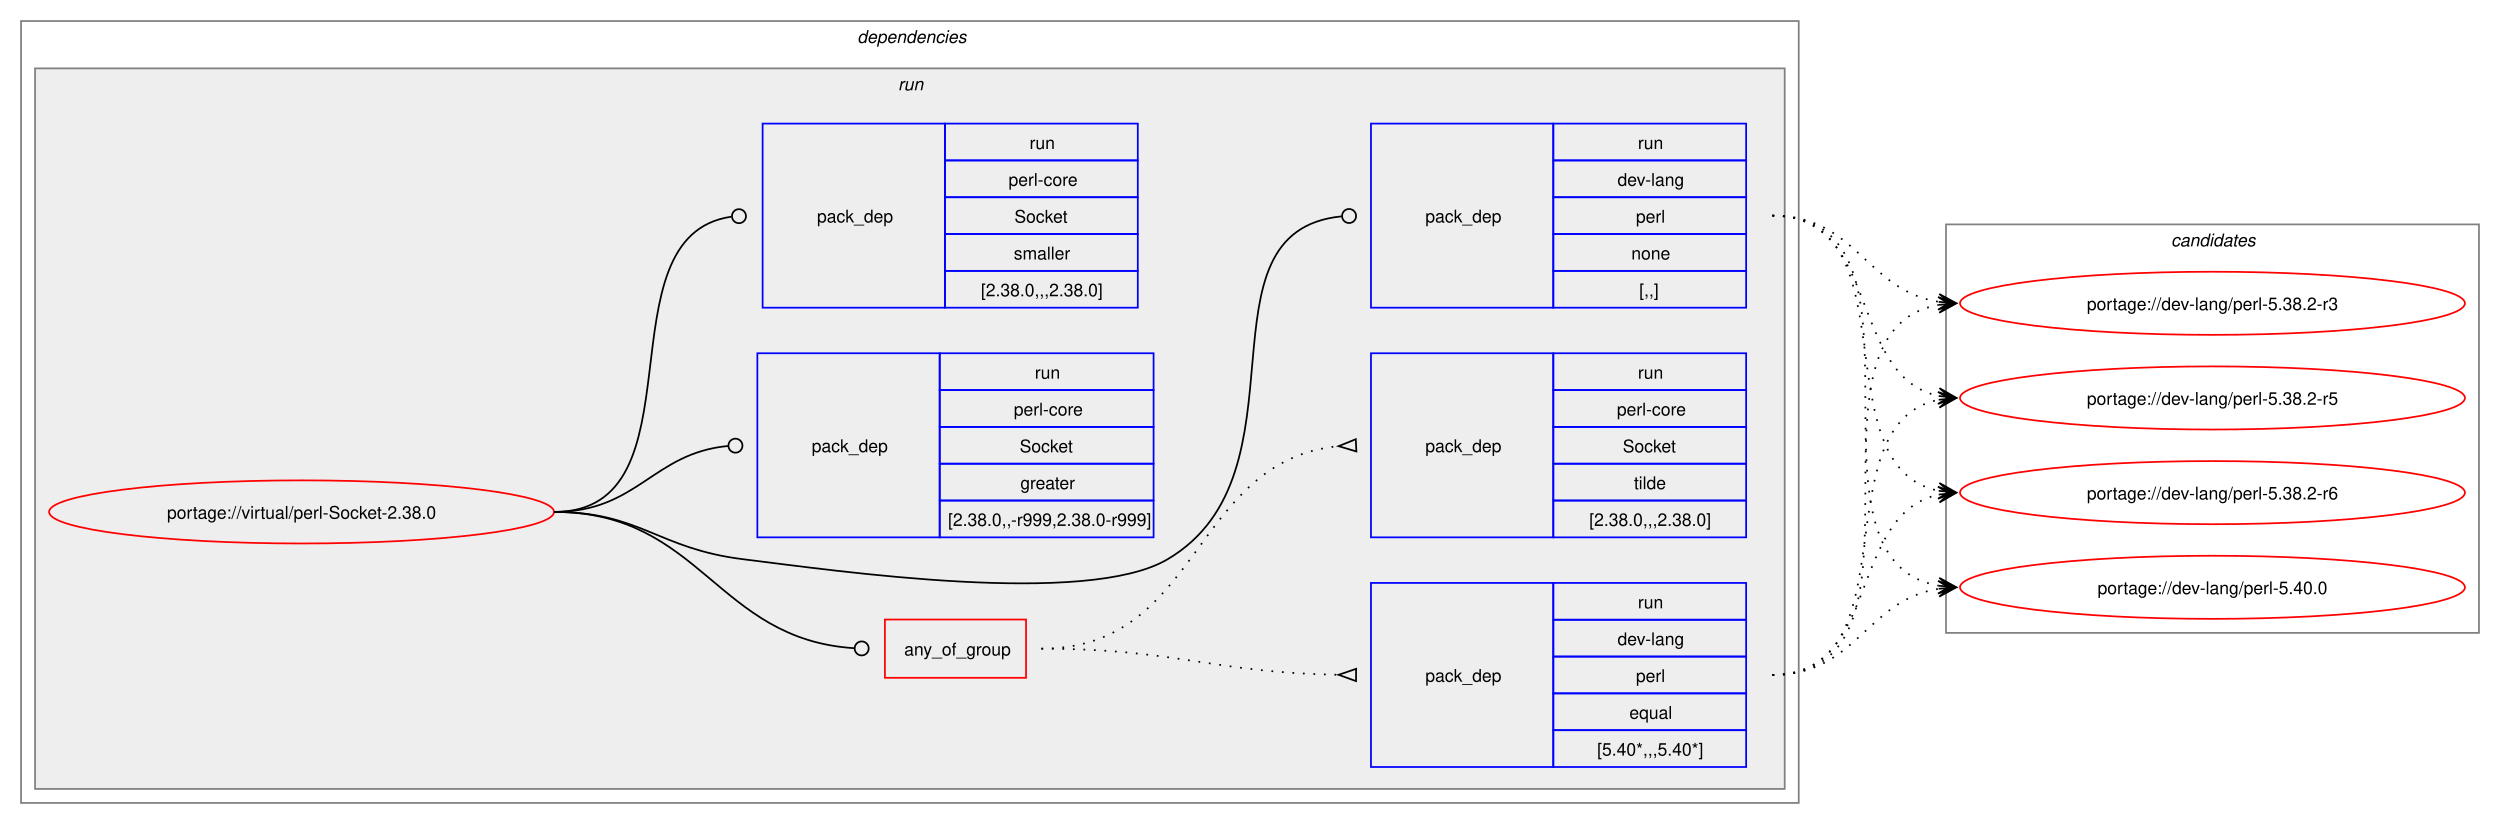
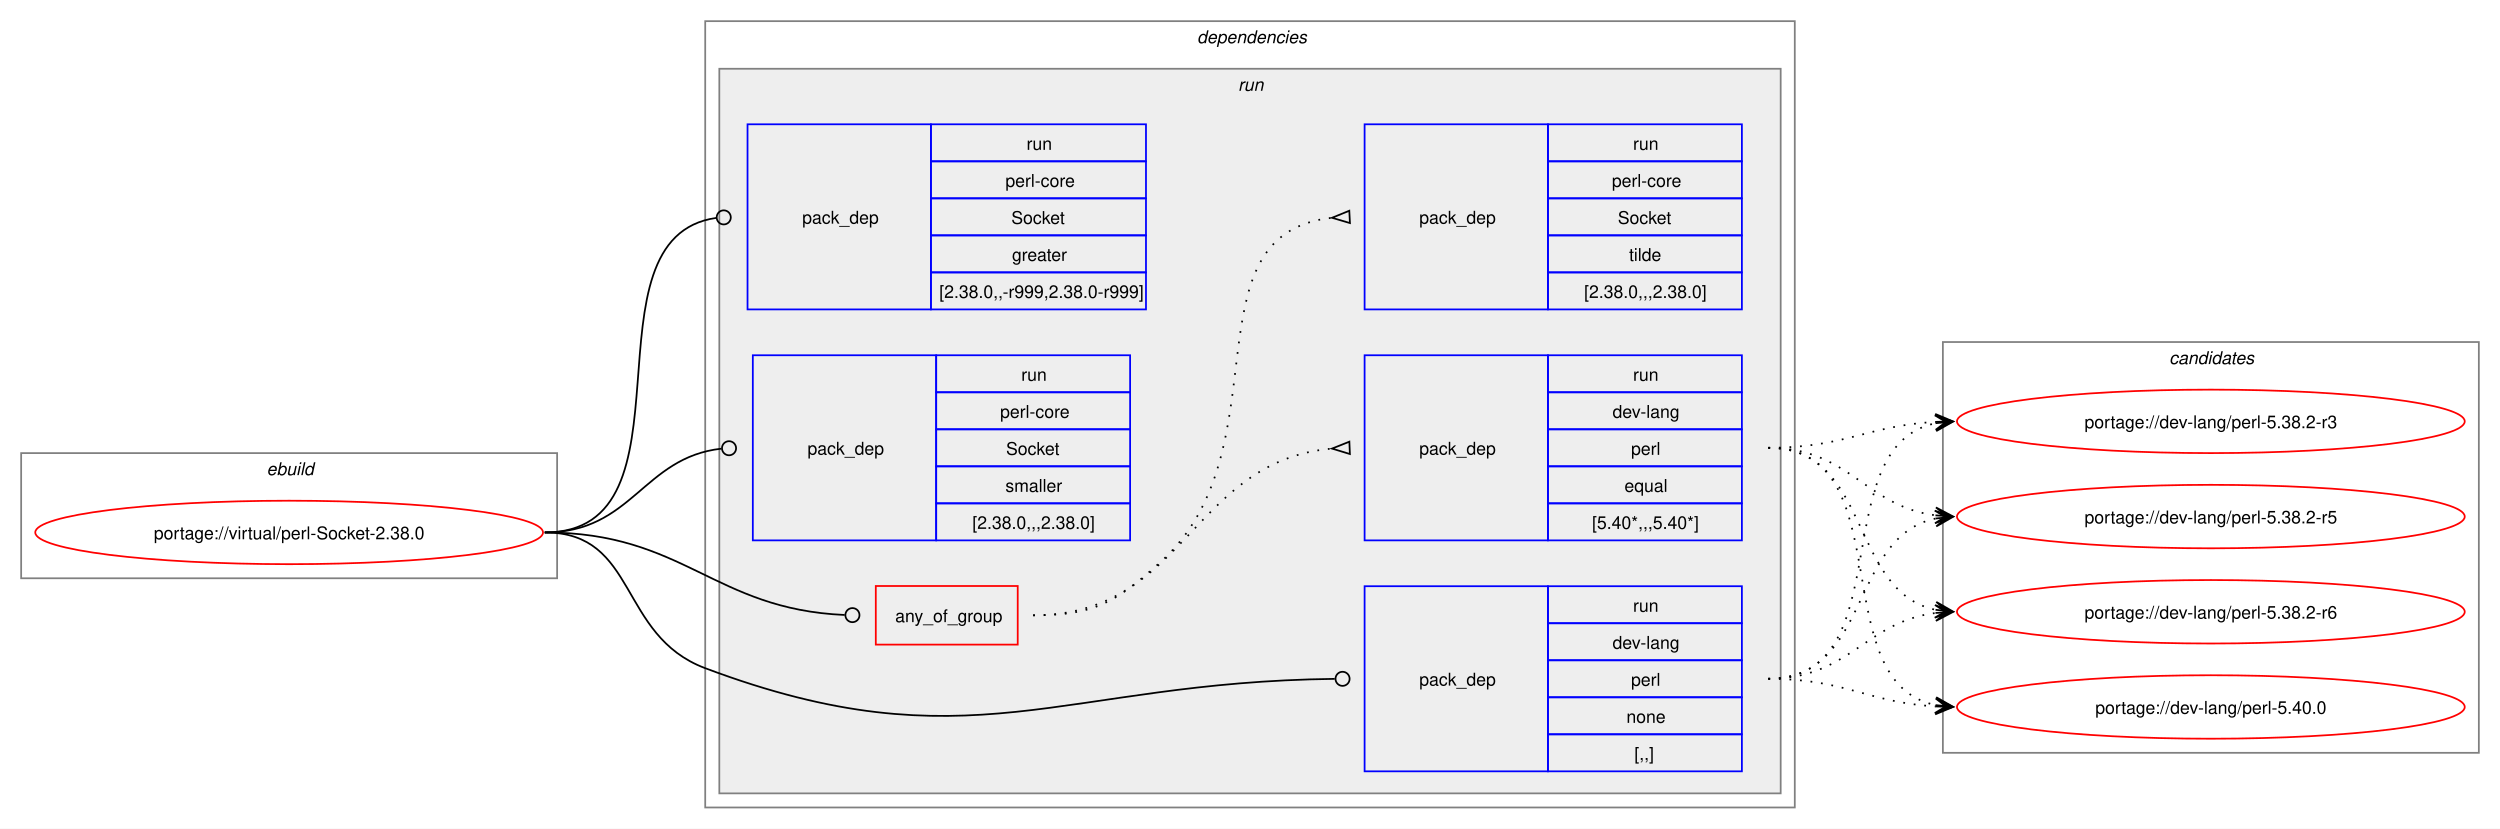
- <svg xmlns="http://www.w3.org/2000/svg" xmlns:xlink="http://www.w3.org/1999/xlink" width="1426pt" height="470pt" viewBox="0.00 0.00 1426.00 470.00">
+ <svg xmlns="http://www.w3.org/2000/svg" xmlns:xlink="http://www.w3.org/1999/xlink" width="1418pt" height="470pt" viewBox="0.00 0.00 1418.00 470.00">
  <g id="graph0" class="graph" transform="scale(1 1) rotate(0) translate(4 466)">
-     <polygon fill="white" stroke="none" points="-4,4 -4,-466 1422,-466 1422,4 -4,4" />
+     <polygon fill="white" stroke="none" points="-4,4 -4,-466 1414,-466 1414,4 -4,4" />
+     <g id="clust1" class="cluster">
+       <polygon fill="none" stroke="gray" points="8,-138 8,-209 312,-209 312,-138 8,-138" />
+       <text text-anchor="start" x="147.25" y="-196.5" font-family="Helvetica,sans-Serif" font-style="italic" font-size="10.00">ebuild</text>
+     </g>
    <g id="clust2" class="cluster">
-       <polygon fill="none" stroke="gray" points="8,-8 8,-454 1022,-454 1022,-8 8,-8" />
-       <text text-anchor="start" x="485" y="-441.5" font-family="Helvetica,sans-Serif" font-style="italic" font-size="10.00">dependencies</text>
+       <polygon fill="none" stroke="gray" points="396,-8 396,-454 1014,-454 1014,-8 396,-8" />
+       <text text-anchor="start" x="675" y="-441.5" font-family="Helvetica,sans-Serif" font-style="italic" font-size="10.00">dependencies</text>
    </g>
    <g id="clust5" class="cluster">
-       <polygon fill="#eeeeee" stroke="gray" points="16,-16 16,-427 1014,-427 1014,-16 16,-16" />
-       <text text-anchor="start" x="508.25" y="-414.5" font-family="Helvetica,sans-Serif" font-style="italic" font-size="10.00">run</text>
+       <polygon fill="#eeeeee" stroke="gray" points="404,-16 404,-427 1006,-427 1006,-16 404,-16" />
+       <text text-anchor="start" x="698.25" y="-414.5" font-family="Helvetica,sans-Serif" font-style="italic" font-size="10.00">run</text>
    </g>
    <g id="clust12" class="cluster">
-       <polygon fill="none" stroke="gray" points="1106,-105 1106,-338 1410,-338 1410,-105 1106,-105" />
-       <text text-anchor="start" x="1234.38" y="-325.5" font-family="Helvetica,sans-Serif" font-style="italic" font-size="10.00">candidates</text>
+       <polygon fill="none" stroke="gray" points="1098,-39 1098,-272 1402,-272 1402,-39 1098,-39" />
+       <text text-anchor="start" x="1226.38" y="-259.5" font-family="Helvetica,sans-Serif" font-style="italic" font-size="10.00">candidates</text>
    </g>
    <g id="node1" class="node">
      <g id="a_node1">
        <a xlink:href="../virtual/perl-Socket-2.38.0.svg" xlink:title="portage://virtual/perl-Socket-2.38.0">
-           <ellipse fill="none" stroke="red" cx="168" cy="-174" rx="144" ry="18" />
-           <text text-anchor="middle" x="168" y="-170.12" font-family="Helvetica,sans-Serif" font-size="10.00">portage://virtual/perl-Socket-2.38.0</text>
+           <ellipse fill="none" stroke="red" cx="160" cy="-164" rx="144" ry="18" />
+           <text text-anchor="middle" x="160" y="-160.12" font-family="Helvetica,sans-Serif" font-size="10.00">portage://virtual/perl-Socket-2.38.0</text>
        </a>
      </g>
    </g>
    <g id="node2" class="node">
-       <polygon fill="none" stroke="red" points="500.75,-79.38 500.75,-112.62 581.25,-112.62 581.25,-79.38 500.75,-79.38" />
-       <text text-anchor="start" x="511.75" y="-92.12" font-family="Helvetica,sans-Serif" font-size="10.00">any_of_group</text>
+       <polygon fill="none" stroke="red" points="492.75,-100.38 492.75,-133.62 573.25,-133.62 573.25,-100.38 492.75,-100.38" />
+       <text text-anchor="start" x="503.75" y="-113.12" font-family="Helvetica,sans-Serif" font-size="10.00">any_of_group</text>
    </g>
    <g id="edge3" class="edge">
-       <path fill="none" stroke="black" d="M312,-174C396.12,-174 404.32,-101.39 483.1,-96.28" />
-       <ellipse fill="none" stroke="black" cx="487.5" cy="-96.14" rx="4" ry="4" />
+       <path fill="none" stroke="black" d="M305,-164C384.2,-164 400.58,-120.42 475.12,-117.19" />
+       <ellipse fill="none" stroke="black" cx="479.5" cy="-117.1" rx="4" ry="4" />
    </g>
    <g id="node5" class="node">
-       <polygon fill="none" stroke="blue" points="778,-290.5 778,-395.5 882,-395.5 882,-290.5 778,-290.5" />
-       <text text-anchor="start" x="809" y="-339.12" font-family="Helvetica,sans-Serif" font-size="10.00">pack_dep</text>
-       <polygon fill="none" stroke="blue" points="882,-374.5 882,-395.5 992,-395.5 992,-374.5 882,-374.5" />
-       <text text-anchor="start" x="930.25" y="-381" font-family="Helvetica,sans-Serif" font-size="10.00">run</text>
-       <polygon fill="none" stroke="blue" points="882,-353.5 882,-374.5 992,-374.5 992,-353.5 882,-353.5" />
-       <text text-anchor="start" x="918.62" y="-360" font-family="Helvetica,sans-Serif" font-size="10.00">dev-lang</text>
-       <polygon fill="none" stroke="blue" points="882,-332.5 882,-353.5 992,-353.5 992,-332.5 882,-332.5" />
-       <text text-anchor="start" x="929.12" y="-339" font-family="Helvetica,sans-Serif" font-size="10.00">perl</text>
-       <polygon fill="none" stroke="blue" points="882,-311.5 882,-332.5 992,-332.5 992,-311.5 882,-311.5" />
-       <text text-anchor="start" x="926.5" y="-318" font-family="Helvetica,sans-Serif" font-size="10.00">none</text>
-       <polygon fill="none" stroke="blue" points="882,-290.5 882,-311.5 992,-311.5 992,-290.5 882,-290.5" />
-       <text text-anchor="start" x="931" y="-297" font-family="Helvetica,sans-Serif" font-size="10.00">[,,]</text>
+       <polygon fill="none" stroke="blue" points="770,-28.5 770,-133.5 874,-133.5 874,-28.5 770,-28.5" />
+       <text text-anchor="start" x="801" y="-77.12" font-family="Helvetica,sans-Serif" font-size="10.00">pack_dep</text>
+       <polygon fill="none" stroke="blue" points="874,-112.5 874,-133.5 984,-133.5 984,-112.5 874,-112.5" />
+       <text text-anchor="start" x="922.25" y="-119" font-family="Helvetica,sans-Serif" font-size="10.00">run</text>
+       <polygon fill="none" stroke="blue" points="874,-91.5 874,-112.5 984,-112.5 984,-91.5 874,-91.5" />
+       <text text-anchor="start" x="910.62" y="-98" font-family="Helvetica,sans-Serif" font-size="10.00">dev-lang</text>
+       <polygon fill="none" stroke="blue" points="874,-70.5 874,-91.5 984,-91.5 984,-70.5 874,-70.5" />
+       <text text-anchor="start" x="921.12" y="-77" font-family="Helvetica,sans-Serif" font-size="10.00">perl</text>
+       <polygon fill="none" stroke="blue" points="874,-49.5 874,-70.5 984,-70.5 984,-49.5 874,-49.5" />
+       <text text-anchor="start" x="918.5" y="-56" font-family="Helvetica,sans-Serif" font-size="10.00">none</text>
+       <polygon fill="none" stroke="blue" points="874,-28.5 874,-49.5 984,-49.5 984,-28.5 874,-28.5" />
+       <text text-anchor="start" x="923" y="-35" font-family="Helvetica,sans-Serif" font-size="10.00">[,,]</text>
    </g>
    <g id="edge4" class="edge">
-       <path fill="none" stroke="black" d="M312,-174C361.48,-174 370.89,-153.05 420,-147 473.37,-140.43 615.7,-119.65 662,-147 744.96,-196.01 675.2,-334 761.18,-342.58" />
-       <ellipse fill="none" stroke="black" cx="765.51" cy="-342.79" rx="4" ry="4" />
+       <path fill="none" stroke="black" d="M305,-164C357.98,-164 346.4,-105.63 396,-87 545.47,-30.85 597.38,-79.14 753.06,-80.95" />
+       <ellipse fill="none" stroke="black" cx="757.5" cy="-80.97" rx="4" ry="4" />
    </g>
    <g id="node6" class="node">
-       <polygon fill="none" stroke="blue" points="428,-159.5 428,-264.5 532,-264.5 532,-159.5 428,-159.5" />
-       <text text-anchor="start" x="459" y="-208.12" font-family="Helvetica,sans-Serif" font-size="10.00">pack_dep</text>
-       <polygon fill="none" stroke="blue" points="532,-243.5 532,-264.5 654,-264.5 654,-243.5 532,-243.5" />
-       <text text-anchor="start" x="586.25" y="-250" font-family="Helvetica,sans-Serif" font-size="10.00">run</text>
-       <polygon fill="none" stroke="blue" points="532,-222.5 532,-243.5 654,-243.5 654,-222.5 532,-222.5" />
-       <text text-anchor="start" x="574.25" y="-229" font-family="Helvetica,sans-Serif" font-size="10.00">perl-core</text>
-       <polygon fill="none" stroke="blue" points="532,-201.5 532,-222.5 654,-222.5 654,-201.5 532,-201.5" />
-       <text text-anchor="start" x="577.62" y="-208" font-family="Helvetica,sans-Serif" font-size="10.00">Socket</text>
-       <polygon fill="none" stroke="blue" points="532,-180.5 532,-201.5 654,-201.5 654,-180.5 532,-180.5" />
-       <text text-anchor="start" x="578" y="-187" font-family="Helvetica,sans-Serif" font-size="10.00">greater</text>
-       <polygon fill="none" stroke="blue" points="532,-159.5 532,-180.5 654,-180.5 654,-159.5 532,-159.5" />
-       <text text-anchor="start" x="536.75" y="-166" font-family="Helvetica,sans-Serif" font-size="10.00">[2.38.0,,-r999,2.38.0-r999]</text>
+       <polygon fill="none" stroke="blue" points="420,-290.5 420,-395.5 524,-395.5 524,-290.5 420,-290.5" />
+       <text text-anchor="start" x="451" y="-339.12" font-family="Helvetica,sans-Serif" font-size="10.00">pack_dep</text>
+       <polygon fill="none" stroke="blue" points="524,-374.5 524,-395.5 646,-395.5 646,-374.5 524,-374.5" />
+       <text text-anchor="start" x="578.25" y="-381" font-family="Helvetica,sans-Serif" font-size="10.00">run</text>
+       <polygon fill="none" stroke="blue" points="524,-353.5 524,-374.5 646,-374.5 646,-353.5 524,-353.5" />
+       <text text-anchor="start" x="566.25" y="-360" font-family="Helvetica,sans-Serif" font-size="10.00">perl-core</text>
+       <polygon fill="none" stroke="blue" points="524,-332.5 524,-353.5 646,-353.5 646,-332.5 524,-332.5" />
+       <text text-anchor="start" x="569.62" y="-339" font-family="Helvetica,sans-Serif" font-size="10.00">Socket</text>
+       <polygon fill="none" stroke="blue" points="524,-311.5 524,-332.5 646,-332.5 646,-311.5 524,-311.5" />
+       <text text-anchor="start" x="570" y="-318" font-family="Helvetica,sans-Serif" font-size="10.00">greater</text>
+       <polygon fill="none" stroke="blue" points="524,-290.5 524,-311.5 646,-311.5 646,-290.5 524,-290.5" />
+       <text text-anchor="start" x="528.75" y="-297" font-family="Helvetica,sans-Serif" font-size="10.00">[2.38.0,,-r999,2.38.0-r999]</text>
    </g>
    <g id="edge5" class="edge">
-       <path fill="none" stroke="black" d="M312,-174C359.8,-174 368.2,-207.54 411.23,-211.6" />
-       <ellipse fill="none" stroke="black" cx="415.5" cy="-211.79" rx="4" ry="4" />
+       <path fill="none" stroke="black" d="M305,-164C394.39,-164 323.59,-331.31 402.34,-342.42" />
+       <ellipse fill="none" stroke="black" cx="406.51" cy="-342.7" rx="4" ry="4" />
    </g>
    <g id="node7" class="node">
-       <polygon fill="none" stroke="blue" points="431,-290.5 431,-395.5 535,-395.5 535,-290.5 431,-290.5" />
-       <text text-anchor="start" x="462" y="-339.12" font-family="Helvetica,sans-Serif" font-size="10.00">pack_dep</text>
-       <polygon fill="none" stroke="blue" points="535,-374.5 535,-395.5 645,-395.5 645,-374.5 535,-374.5" />
-       <text text-anchor="start" x="583.25" y="-381" font-family="Helvetica,sans-Serif" font-size="10.00">run</text>
-       <polygon fill="none" stroke="blue" points="535,-353.5 535,-374.5 645,-374.5 645,-353.5 535,-353.5" />
-       <text text-anchor="start" x="571.25" y="-360" font-family="Helvetica,sans-Serif" font-size="10.00">perl-core</text>
-       <polygon fill="none" stroke="blue" points="535,-332.5 535,-353.5 645,-353.5 645,-332.5 535,-332.5" />
-       <text text-anchor="start" x="574.62" y="-339" font-family="Helvetica,sans-Serif" font-size="10.00">Socket</text>
-       <polygon fill="none" stroke="blue" points="535,-311.5 535,-332.5 645,-332.5 645,-311.5 535,-311.5" />
-       <text text-anchor="start" x="574.25" y="-318" font-family="Helvetica,sans-Serif" font-size="10.00">smaller</text>
-       <polygon fill="none" stroke="blue" points="535,-290.5 535,-311.5 645,-311.5 645,-290.5 535,-290.5" />
-       <text text-anchor="start" x="555.5" y="-297" font-family="Helvetica,sans-Serif" font-size="10.00">[2.38.0,,,2.38.0]</text>
+       <polygon fill="none" stroke="blue" points="423,-159.5 423,-264.5 527,-264.5 527,-159.5 423,-159.5" />
+       <text text-anchor="start" x="454" y="-208.12" font-family="Helvetica,sans-Serif" font-size="10.00">pack_dep</text>
+       <polygon fill="none" stroke="blue" points="527,-243.5 527,-264.5 637,-264.5 637,-243.5 527,-243.5" />
+       <text text-anchor="start" x="575.25" y="-250" font-family="Helvetica,sans-Serif" font-size="10.00">run</text>
+       <polygon fill="none" stroke="blue" points="527,-222.5 527,-243.5 637,-243.5 637,-222.5 527,-222.5" />
+       <text text-anchor="start" x="563.25" y="-229" font-family="Helvetica,sans-Serif" font-size="10.00">perl-core</text>
+       <polygon fill="none" stroke="blue" points="527,-201.5 527,-222.5 637,-222.5 637,-201.5 527,-201.5" />
+       <text text-anchor="start" x="566.62" y="-208" font-family="Helvetica,sans-Serif" font-size="10.00">Socket</text>
+       <polygon fill="none" stroke="blue" points="527,-180.5 527,-201.5 637,-201.5 637,-180.5 527,-180.5" />
+       <text text-anchor="start" x="566.25" y="-187" font-family="Helvetica,sans-Serif" font-size="10.00">smaller</text>
+       <polygon fill="none" stroke="blue" points="527,-159.5 527,-180.5 637,-180.5 637,-159.5 527,-159.5" />
+       <text text-anchor="start" x="547.5" y="-166" font-family="Helvetica,sans-Serif" font-size="10.00">[2.38.0,,,2.38.0]</text>
    </g>
    <g id="edge6" class="edge">
-       <path fill="none" stroke="black" d="M312,-174C398.47,-174 337.05,-331.33 413.12,-342.39" />
-       <ellipse fill="none" stroke="black" cx="417.51" cy="-342.69" rx="4" ry="4" />
+       <path fill="none" stroke="black" d="M305,-164C354.83,-164 360.53,-206.54 405.19,-211.52" />
+       <ellipse fill="none" stroke="black" cx="409.51" cy="-211.76" rx="4" ry="4" />
    </g>
    <g id="node3" class="node">
-       <polygon fill="none" stroke="blue" points="778,-28.5 778,-133.5 882,-133.5 882,-28.5 778,-28.5" />
-       <text text-anchor="start" x="809" y="-77.12" font-family="Helvetica,sans-Serif" font-size="10.00">pack_dep</text>
-       <polygon fill="none" stroke="blue" points="882,-112.5 882,-133.5 992,-133.5 992,-112.5 882,-112.5" />
-       <text text-anchor="start" x="930.25" y="-119" font-family="Helvetica,sans-Serif" font-size="10.00">run</text>
-       <polygon fill="none" stroke="blue" points="882,-91.5 882,-112.5 992,-112.5 992,-91.5 882,-91.5" />
-       <text text-anchor="start" x="918.62" y="-98" font-family="Helvetica,sans-Serif" font-size="10.00">dev-lang</text>
-       <polygon fill="none" stroke="blue" points="882,-70.5 882,-91.5 992,-91.5 992,-70.5 882,-70.5" />
-       <text text-anchor="start" x="929.12" y="-77" font-family="Helvetica,sans-Serif" font-size="10.00">perl</text>
-       <polygon fill="none" stroke="blue" points="882,-49.5 882,-70.5 992,-70.5 992,-49.5 882,-49.5" />
-       <text text-anchor="start" x="925.38" y="-56" font-family="Helvetica,sans-Serif" font-size="10.00">equal</text>
-       <polygon fill="none" stroke="blue" points="882,-28.5 882,-49.5 992,-49.5 992,-28.5 882,-28.5" />
-       <text text-anchor="start" x="907" y="-35" font-family="Helvetica,sans-Serif" font-size="10.00">[5.40*,,,5.40*]</text>
+       <polygon fill="none" stroke="blue" points="770,-159.5 770,-264.5 874,-264.5 874,-159.5 770,-159.5" />
+       <text text-anchor="start" x="801" y="-208.12" font-family="Helvetica,sans-Serif" font-size="10.00">pack_dep</text>
+       <polygon fill="none" stroke="blue" points="874,-243.5 874,-264.5 984,-264.5 984,-243.5 874,-243.5" />
+       <text text-anchor="start" x="922.25" y="-250" font-family="Helvetica,sans-Serif" font-size="10.00">run</text>
+       <polygon fill="none" stroke="blue" points="874,-222.5 874,-243.5 984,-243.5 984,-222.5 874,-222.5" />
+       <text text-anchor="start" x="910.62" y="-229" font-family="Helvetica,sans-Serif" font-size="10.00">dev-lang</text>
+       <polygon fill="none" stroke="blue" points="874,-201.5 874,-222.5 984,-222.5 984,-201.5 874,-201.5" />
+       <text text-anchor="start" x="921.12" y="-208" font-family="Helvetica,sans-Serif" font-size="10.00">perl</text>
+       <polygon fill="none" stroke="blue" points="874,-180.5 874,-201.5 984,-201.5 984,-180.5 874,-180.5" />
+       <text text-anchor="start" x="917.38" y="-187" font-family="Helvetica,sans-Serif" font-size="10.00">equal</text>
+       <polygon fill="none" stroke="blue" points="874,-159.5 874,-180.5 984,-180.5 984,-159.5 874,-159.5" />
+       <text text-anchor="start" x="899" y="-166" font-family="Helvetica,sans-Serif" font-size="10.00">[5.40*,,,5.40*]</text>
    </g>
    <g id="edge1" class="edge">
-       <path fill="none" stroke="black" stroke-dasharray="1,5" d="M590,-96C666.67,-96 687.85,-82.32 759.54,-81.09" />
-       <polygon fill="none" stroke="black" points="769.53,-84.5 759.5,-81.09 769.47,-77.5 769.53,-84.5" />
+       <path fill="none" stroke="black" stroke-dasharray="1,5" d="M582,-117C668.92,-117 671.47,-204.72 751.81,-211.58" />
+       <polygon fill="none" stroke="black" points="761.36,-215.48 751.51,-211.56 761.65,-208.48 761.36,-215.48" />
    </g>
    <g id="node4" class="node">
-       <polygon fill="none" stroke="blue" points="778,-159.5 778,-264.5 882,-264.5 882,-159.5 778,-159.5" />
-       <text text-anchor="start" x="809" y="-208.12" font-family="Helvetica,sans-Serif" font-size="10.00">pack_dep</text>
-       <polygon fill="none" stroke="blue" points="882,-243.5 882,-264.5 992,-264.5 992,-243.5 882,-243.5" />
-       <text text-anchor="start" x="930.25" y="-250" font-family="Helvetica,sans-Serif" font-size="10.00">run</text>
-       <polygon fill="none" stroke="blue" points="882,-222.5 882,-243.5 992,-243.5 992,-222.5 882,-222.5" />
-       <text text-anchor="start" x="918.25" y="-229" font-family="Helvetica,sans-Serif" font-size="10.00">perl-core</text>
-       <polygon fill="none" stroke="blue" points="882,-201.5 882,-222.5 992,-222.5 992,-201.5 882,-201.5" />
-       <text text-anchor="start" x="921.62" y="-208" font-family="Helvetica,sans-Serif" font-size="10.00">Socket</text>
-       <polygon fill="none" stroke="blue" points="882,-180.5 882,-201.5 992,-201.5 992,-180.5 882,-180.5" />
-       <text text-anchor="start" x="928" y="-187" font-family="Helvetica,sans-Serif" font-size="10.00">tilde</text>
-       <polygon fill="none" stroke="blue" points="882,-159.5 882,-180.5 992,-180.5 992,-159.5 882,-159.5" />
-       <text text-anchor="start" x="902.5" y="-166" font-family="Helvetica,sans-Serif" font-size="10.00">[2.38.0,,,2.38.0]</text>
+       <polygon fill="none" stroke="blue" points="770,-290.5 770,-395.5 874,-395.5 874,-290.5 770,-290.5" />
+       <text text-anchor="start" x="801" y="-339.12" font-family="Helvetica,sans-Serif" font-size="10.00">pack_dep</text>
+       <polygon fill="none" stroke="blue" points="874,-374.5 874,-395.5 984,-395.5 984,-374.5 874,-374.5" />
+       <text text-anchor="start" x="922.25" y="-381" font-family="Helvetica,sans-Serif" font-size="10.00">run</text>
+       <polygon fill="none" stroke="blue" points="874,-353.5 874,-374.5 984,-374.5 984,-353.5 874,-353.5" />
+       <text text-anchor="start" x="910.25" y="-360" font-family="Helvetica,sans-Serif" font-size="10.00">perl-core</text>
+       <polygon fill="none" stroke="blue" points="874,-332.5 874,-353.5 984,-353.5 984,-332.5 874,-332.5" />
+       <text text-anchor="start" x="913.62" y="-339" font-family="Helvetica,sans-Serif" font-size="10.00">Socket</text>
+       <polygon fill="none" stroke="blue" points="874,-311.5 874,-332.5 984,-332.5 984,-311.5 874,-311.5" />
+       <text text-anchor="start" x="920" y="-318" font-family="Helvetica,sans-Serif" font-size="10.00">tilde</text>
+       <polygon fill="none" stroke="blue" points="874,-290.5 874,-311.5 984,-311.5 984,-290.5 874,-290.5" />
+       <text text-anchor="start" x="894.5" y="-297" font-family="Helvetica,sans-Serif" font-size="10.00">[2.38.0,,,2.38.0]</text>
    </g>
    <g id="edge2" class="edge">
-       <path fill="none" stroke="black" stroke-dasharray="1,5" d="M590,-96C681.55,-96 675.46,-203.33 759.57,-211.51" />
-       <polygon fill="none" stroke="black" points="769.34,-215.47 759.51,-211.51 769.67,-208.48 769.34,-215.47" />
+       <path fill="none" stroke="black" stroke-dasharray="1,5" d="M582,-117C616.67,-117 628.19,-123.86 654,-147 725.3,-210.94 667.21,-333.47 751.59,-342.47" />
+       <polygon fill="none" stroke="black" points="761.32,-346.47 751.51,-342.47 761.68,-339.48 761.32,-346.47" />
    </g>
    <g id="node8" class="node">
      <g id="a_node8">
        <a xlink:href="../dev-lang/perl-5.38.2-r3.svg" xlink:title="portage://dev-lang/perl-5.38.2-r3">
-           <ellipse fill="none" stroke="red" cx="1258" cy="-293" rx="144" ry="18" />
-           <text text-anchor="middle" x="1258" y="-289.12" font-family="Helvetica,sans-Serif" font-size="10.00">portage://dev-lang/perl-5.38.2-r3</text>
+           <ellipse fill="none" stroke="red" cx="1250" cy="-227" rx="144" ry="18" />
+           <text text-anchor="middle" x="1250" y="-223.12" font-family="Helvetica,sans-Serif" font-size="10.00">portage://dev-lang/perl-5.38.2-r3</text>
        </a>
      </g>
    </g>
    <g id="edge7" class="edge">
-       <path fill="none" stroke="black" stroke-dasharray="1,5" d="M1007,-81C1108.33,-81 1015.33,-277.16 1101.85,-292.1" />
-       <polygon fill="black" stroke="black" points="1111.79,-292.9 1101.46,-296.58 1108.02,-292.6 1101.82,-292.1 1101.82,-292.1 1101.82,-292.1 1108.02,-292.6 1102.18,-287.61 1111.79,-292.9" />
+       <path fill="none" stroke="black" stroke-dasharray="1,5" d="M999,-212C1042.68,-212 1055.39,-224.64 1093.99,-226.71" />
+       <polygon fill="black" stroke="black" points="1103.78,-226.97 1093.67,-231.21 1100,-226.87 1093.79,-226.71 1093.79,-226.71 1093.79,-226.71 1100,-226.87 1093.9,-222.21 1103.78,-226.97" />
    </g>
    <g id="node9" class="node">
      <g id="a_node9">
        <a xlink:href="../dev-lang/perl-5.38.2-r5.svg" xlink:title="portage://dev-lang/perl-5.38.2-r5">
-           <ellipse fill="none" stroke="red" cx="1258" cy="-239" rx="144" ry="18" />
-           <text text-anchor="middle" x="1258" y="-235.12" font-family="Helvetica,sans-Serif" font-size="10.00">portage://dev-lang/perl-5.38.2-r5</text>
+           <ellipse fill="none" stroke="red" cx="1250" cy="-173" rx="144" ry="18" />
+           <text text-anchor="middle" x="1250" y="-169.12" font-family="Helvetica,sans-Serif" font-size="10.00">portage://dev-lang/perl-5.38.2-r5</text>
        </a>
      </g>
    </g>
    <g id="edge8" class="edge">
-       <path fill="none" stroke="black" stroke-dasharray="1,5" d="M1007,-81C1087.6,-81 1034.03,-224.53 1102.05,-237.99" />
-       <polygon fill="black" stroke="black" points="1111.79,-238.89 1101.42,-242.45 1108.02,-238.54 1101.83,-237.97 1101.83,-237.97 1101.83,-237.97 1108.02,-238.54 1102.24,-233.49 1111.79,-238.89" />
+       <path fill="none" stroke="black" stroke-dasharray="1,5" d="M999,-212C1045.28,-212 1053.65,-178.86 1094.01,-173.68" />
+       <polygon fill="black" stroke="black" points="1103.78,-173.07 1094.08,-178.18 1100.01,-173.31 1093.8,-173.69 1093.8,-173.69 1093.8,-173.69 1100.01,-173.31 1093.53,-169.2 1103.78,-173.07" />
    </g>
    <g id="node10" class="node">
      <g id="a_node10">
        <a xlink:href="../dev-lang/perl-5.38.2-r6.svg" xlink:title="portage://dev-lang/perl-5.38.2-r6">
-           <ellipse fill="none" stroke="red" cx="1258" cy="-185" rx="144" ry="18" />
-           <text text-anchor="middle" x="1258" y="-181.12" font-family="Helvetica,sans-Serif" font-size="10.00">portage://dev-lang/perl-5.38.2-r6</text>
+           <ellipse fill="none" stroke="red" cx="1250" cy="-119" rx="144" ry="18" />
+           <text text-anchor="middle" x="1250" y="-115.12" font-family="Helvetica,sans-Serif" font-size="10.00">portage://dev-lang/perl-5.38.2-r6</text>
        </a>
      </g>
    </g>
    <g id="edge9" class="edge">
-       <path fill="none" stroke="black" stroke-dasharray="1,5" d="M1007,-81C1069,-81 1049.81,-172.79 1101.98,-183.9" />
-       <polygon fill="black" stroke="black" points="1111.79,-184.88 1101.39,-188.37 1108.02,-184.5 1101.84,-183.89 1101.84,-183.89 1101.84,-183.89 1108.02,-184.5 1102.28,-179.41 1111.79,-184.88" />
+       <path fill="none" stroke="black" stroke-dasharray="1,5" d="M999,-212C1057.63,-212 1044.48,-130.6 1093.86,-120.11" />
+       <polygon fill="black" stroke="black" points="1103.79,-119.12 1094.28,-124.59 1100.02,-119.5 1093.84,-120.11 1093.84,-120.11 1093.84,-120.11 1100.02,-119.5 1093.39,-115.63 1103.79,-119.12" />
    </g>
    <g id="node11" class="node">
      <g id="a_node11">
        <a xlink:href="../dev-lang/perl-5.40.0.svg" xlink:title="portage://dev-lang/perl-5.40.0">
-           <ellipse fill="none" stroke="red" cx="1258" cy="-131" rx="144" ry="18" />
-           <text text-anchor="middle" x="1258" y="-127.12" font-family="Helvetica,sans-Serif" font-size="10.00">portage://dev-lang/perl-5.40.0</text>
+           <ellipse fill="none" stroke="red" cx="1250" cy="-65" rx="144" ry="18" />
+           <text text-anchor="middle" x="1250" y="-61.12" font-family="Helvetica,sans-Serif" font-size="10.00">portage://dev-lang/perl-5.40.0</text>
        </a>
      </g>
    </g>
    <g id="edge10" class="edge">
-       <path fill="none" stroke="black" stroke-dasharray="1,5" d="M1007,-81C1055.12,-81 1060.34,-123.67 1101.93,-130.17" />
-       <polygon fill="black" stroke="black" points="1111.78,-130.91 1101.48,-134.65 1108.01,-130.63 1101.81,-130.17 1101.81,-130.17 1101.81,-130.17 1108.01,-130.63 1102.15,-125.68 1111.78,-130.91" />
+       <path fill="none" stroke="black" stroke-dasharray="1,5" d="M999,-212C1075.61,-212 1029.51,-79 1094.14,-66.02" />
+       <polygon fill="black" stroke="black" points="1103.79,-65.11 1094.25,-70.53 1100.02,-65.47 1093.83,-66.05 1093.83,-66.05 1093.83,-66.05 1100.02,-65.47 1093.41,-61.57 1103.79,-65.11" />
    </g>
    <g id="edge11" class="edge">
-       <path fill="none" stroke="black" stroke-dasharray="1,5" d="M1007,-343C1055.12,-343 1060.34,-300.33 1101.93,-293.83" />
-       <polygon fill="black" stroke="black" points="1111.78,-293.09 1102.15,-298.32 1108.01,-293.37 1101.81,-293.83 1101.81,-293.83 1101.81,-293.83 1108.01,-293.37 1101.48,-289.35 1111.78,-293.09" />
+       <path fill="none" stroke="black" stroke-dasharray="1,5" d="M999,-81C1075.27,-81 1029.8,-213.09 1094.18,-225.99" />
+       <polygon fill="black" stroke="black" points="1103.79,-226.89 1093.41,-230.44 1100.02,-226.53 1093.83,-225.96 1093.83,-225.96 1093.83,-225.96 1100.02,-226.53 1094.25,-221.48 1103.79,-226.89" />
    </g>
    <g id="edge12" class="edge">
-       <path fill="none" stroke="black" stroke-dasharray="1,5" d="M1007,-343C1069,-343 1049.81,-251.21 1101.98,-240.1" />
-       <polygon fill="black" stroke="black" points="1111.79,-239.12 1102.28,-244.59 1108.02,-239.5 1101.84,-240.11 1101.84,-240.11 1101.84,-240.11 1108.02,-239.5 1101.39,-235.63 1111.79,-239.12" />
+       <path fill="none" stroke="black" stroke-dasharray="1,5" d="M999,-81C1057.36,-81 1044.7,-161.52 1093.91,-171.9" />
+       <polygon fill="black" stroke="black" points="1103.79,-172.88 1093.39,-176.37 1100.02,-172.51 1093.84,-171.9 1093.84,-171.9 1093.84,-171.9 1100.02,-172.51 1094.28,-167.42 1103.79,-172.88" />
    </g>
    <g id="edge13" class="edge">
-       <path fill="none" stroke="black" stroke-dasharray="1,5" d="M1007,-343C1087.6,-343 1034.03,-199.47 1102.05,-186.01" />
-       <polygon fill="black" stroke="black" points="1111.79,-185.11 1102.24,-190.51 1108.02,-185.46 1101.83,-186.03 1101.83,-186.03 1101.83,-186.03 1108.02,-185.46 1101.42,-181.55 1111.79,-185.11" />
+       <path fill="none" stroke="black" stroke-dasharray="1,5" d="M999,-81C1045.14,-81 1053.76,-113.29 1094.04,-118.34" />
+       <polygon fill="black" stroke="black" points="1103.78,-118.93 1093.53,-122.82 1100.01,-118.7 1093.8,-118.33 1093.8,-118.33 1093.8,-118.33 1100.01,-118.7 1094.07,-113.83 1103.78,-118.93" />
    </g>
    <g id="edge14" class="edge">
-       <path fill="none" stroke="black" stroke-dasharray="1,5" d="M1007,-343C1108.33,-343 1015.33,-146.84 1101.85,-131.9" />
-       <polygon fill="black" stroke="black" points="1111.79,-131.1 1102.18,-136.39 1108.02,-131.4 1101.82,-131.9 1101.82,-131.9 1101.82,-131.9 1108.02,-131.4 1101.46,-127.42 1111.79,-131.1" />
+       <path fill="none" stroke="black" stroke-dasharray="1,5" d="M999,-81C1042.74,-81 1055.35,-67.52 1093.98,-65.31" />
+       <polygon fill="black" stroke="black" points="1103.78,-65.03 1093.91,-69.81 1100,-65.14 1093.79,-65.31 1093.79,-65.31 1093.79,-65.31 1100,-65.14 1093.66,-60.81 1103.78,-65.03" />
    </g>
  </g>
</svg>
